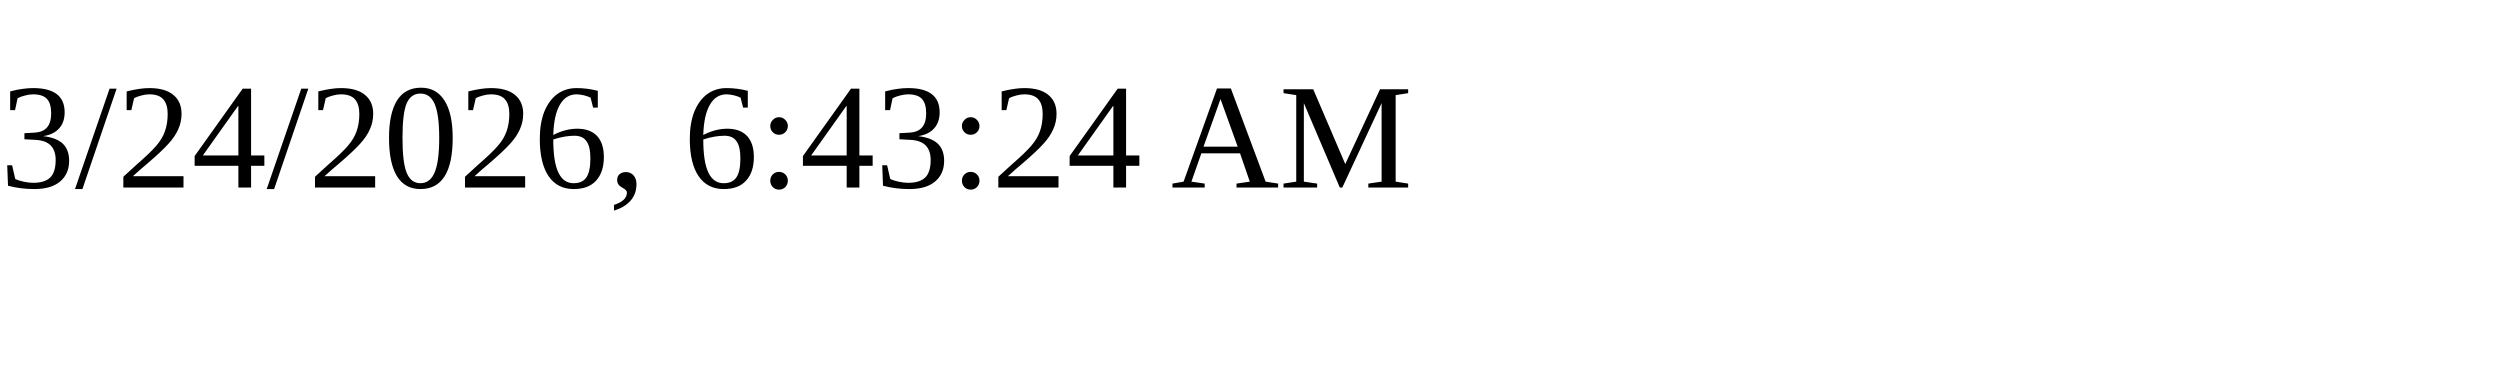
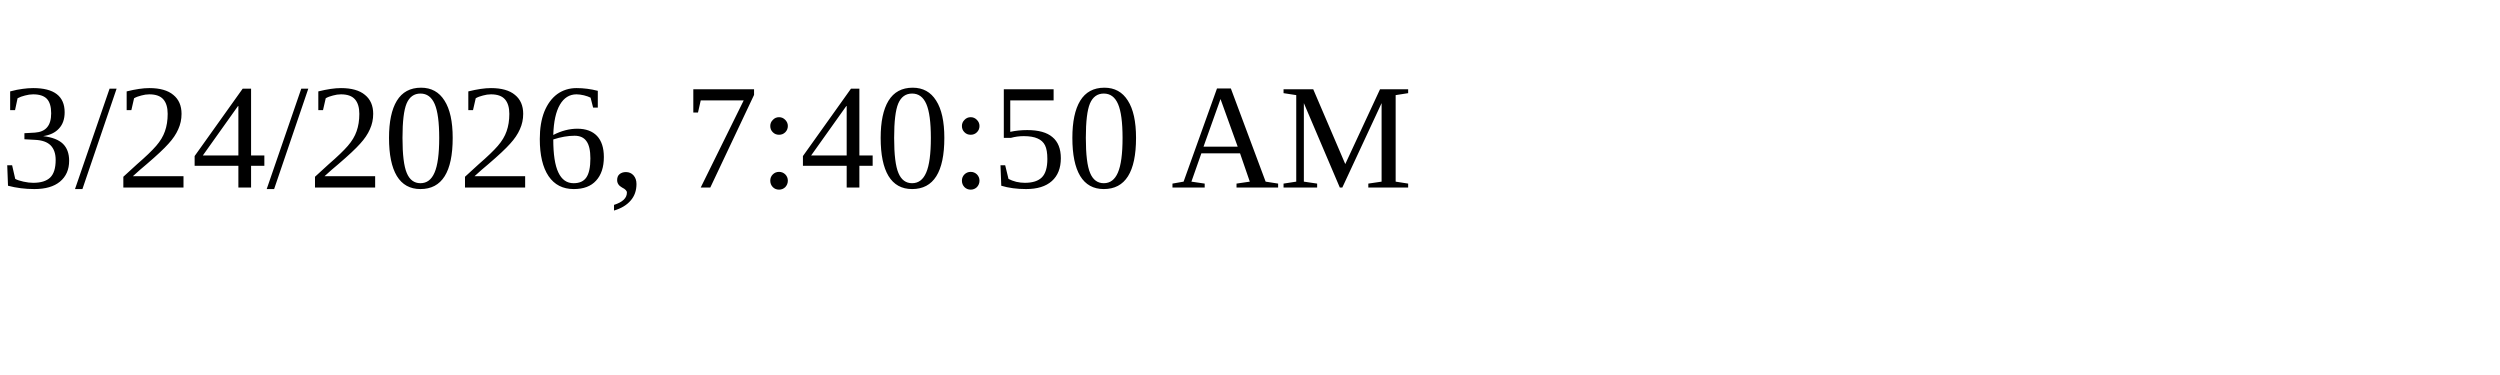
<svg xmlns="http://www.w3.org/2000/svg" height="30" width="200">
-   <text x="0" y="15">3/24/2026, 6:43:24 AM</text>
+   <text x="0" y="15">3/24/2026, 7:40:50 AM</text>
</svg>
